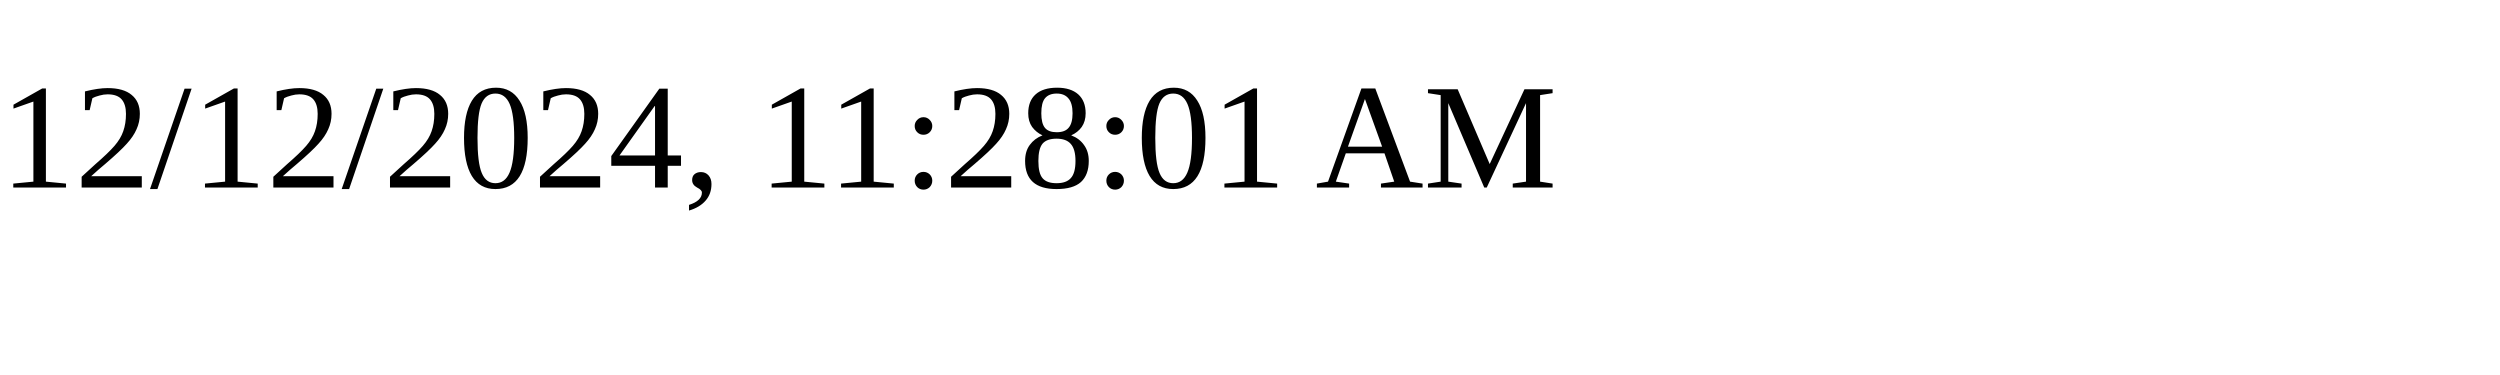
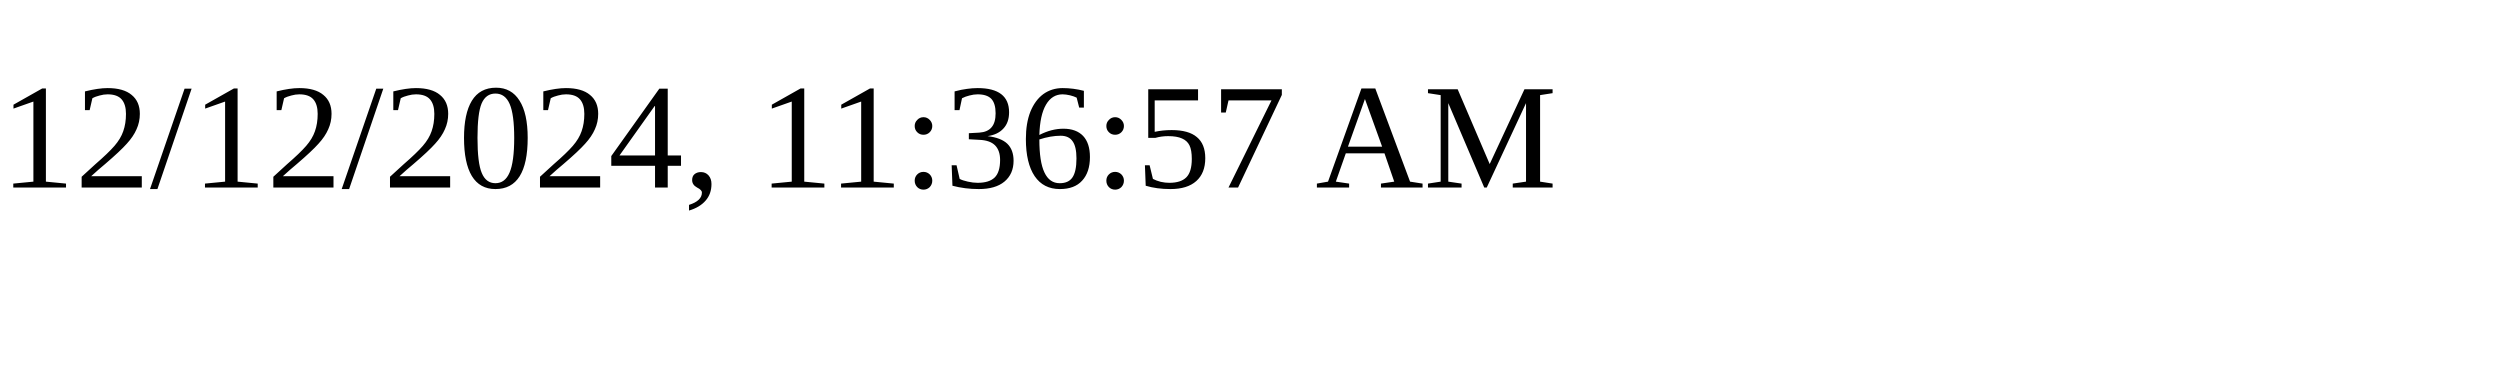
<svg xmlns="http://www.w3.org/2000/svg" height="30" width="200">
-   <text x="0" y="15">12/12/2024, 11:28:01 AM</text>
+   <text x="0" y="15">12/12/2024, 11:36:57 AM</text>
</svg>
